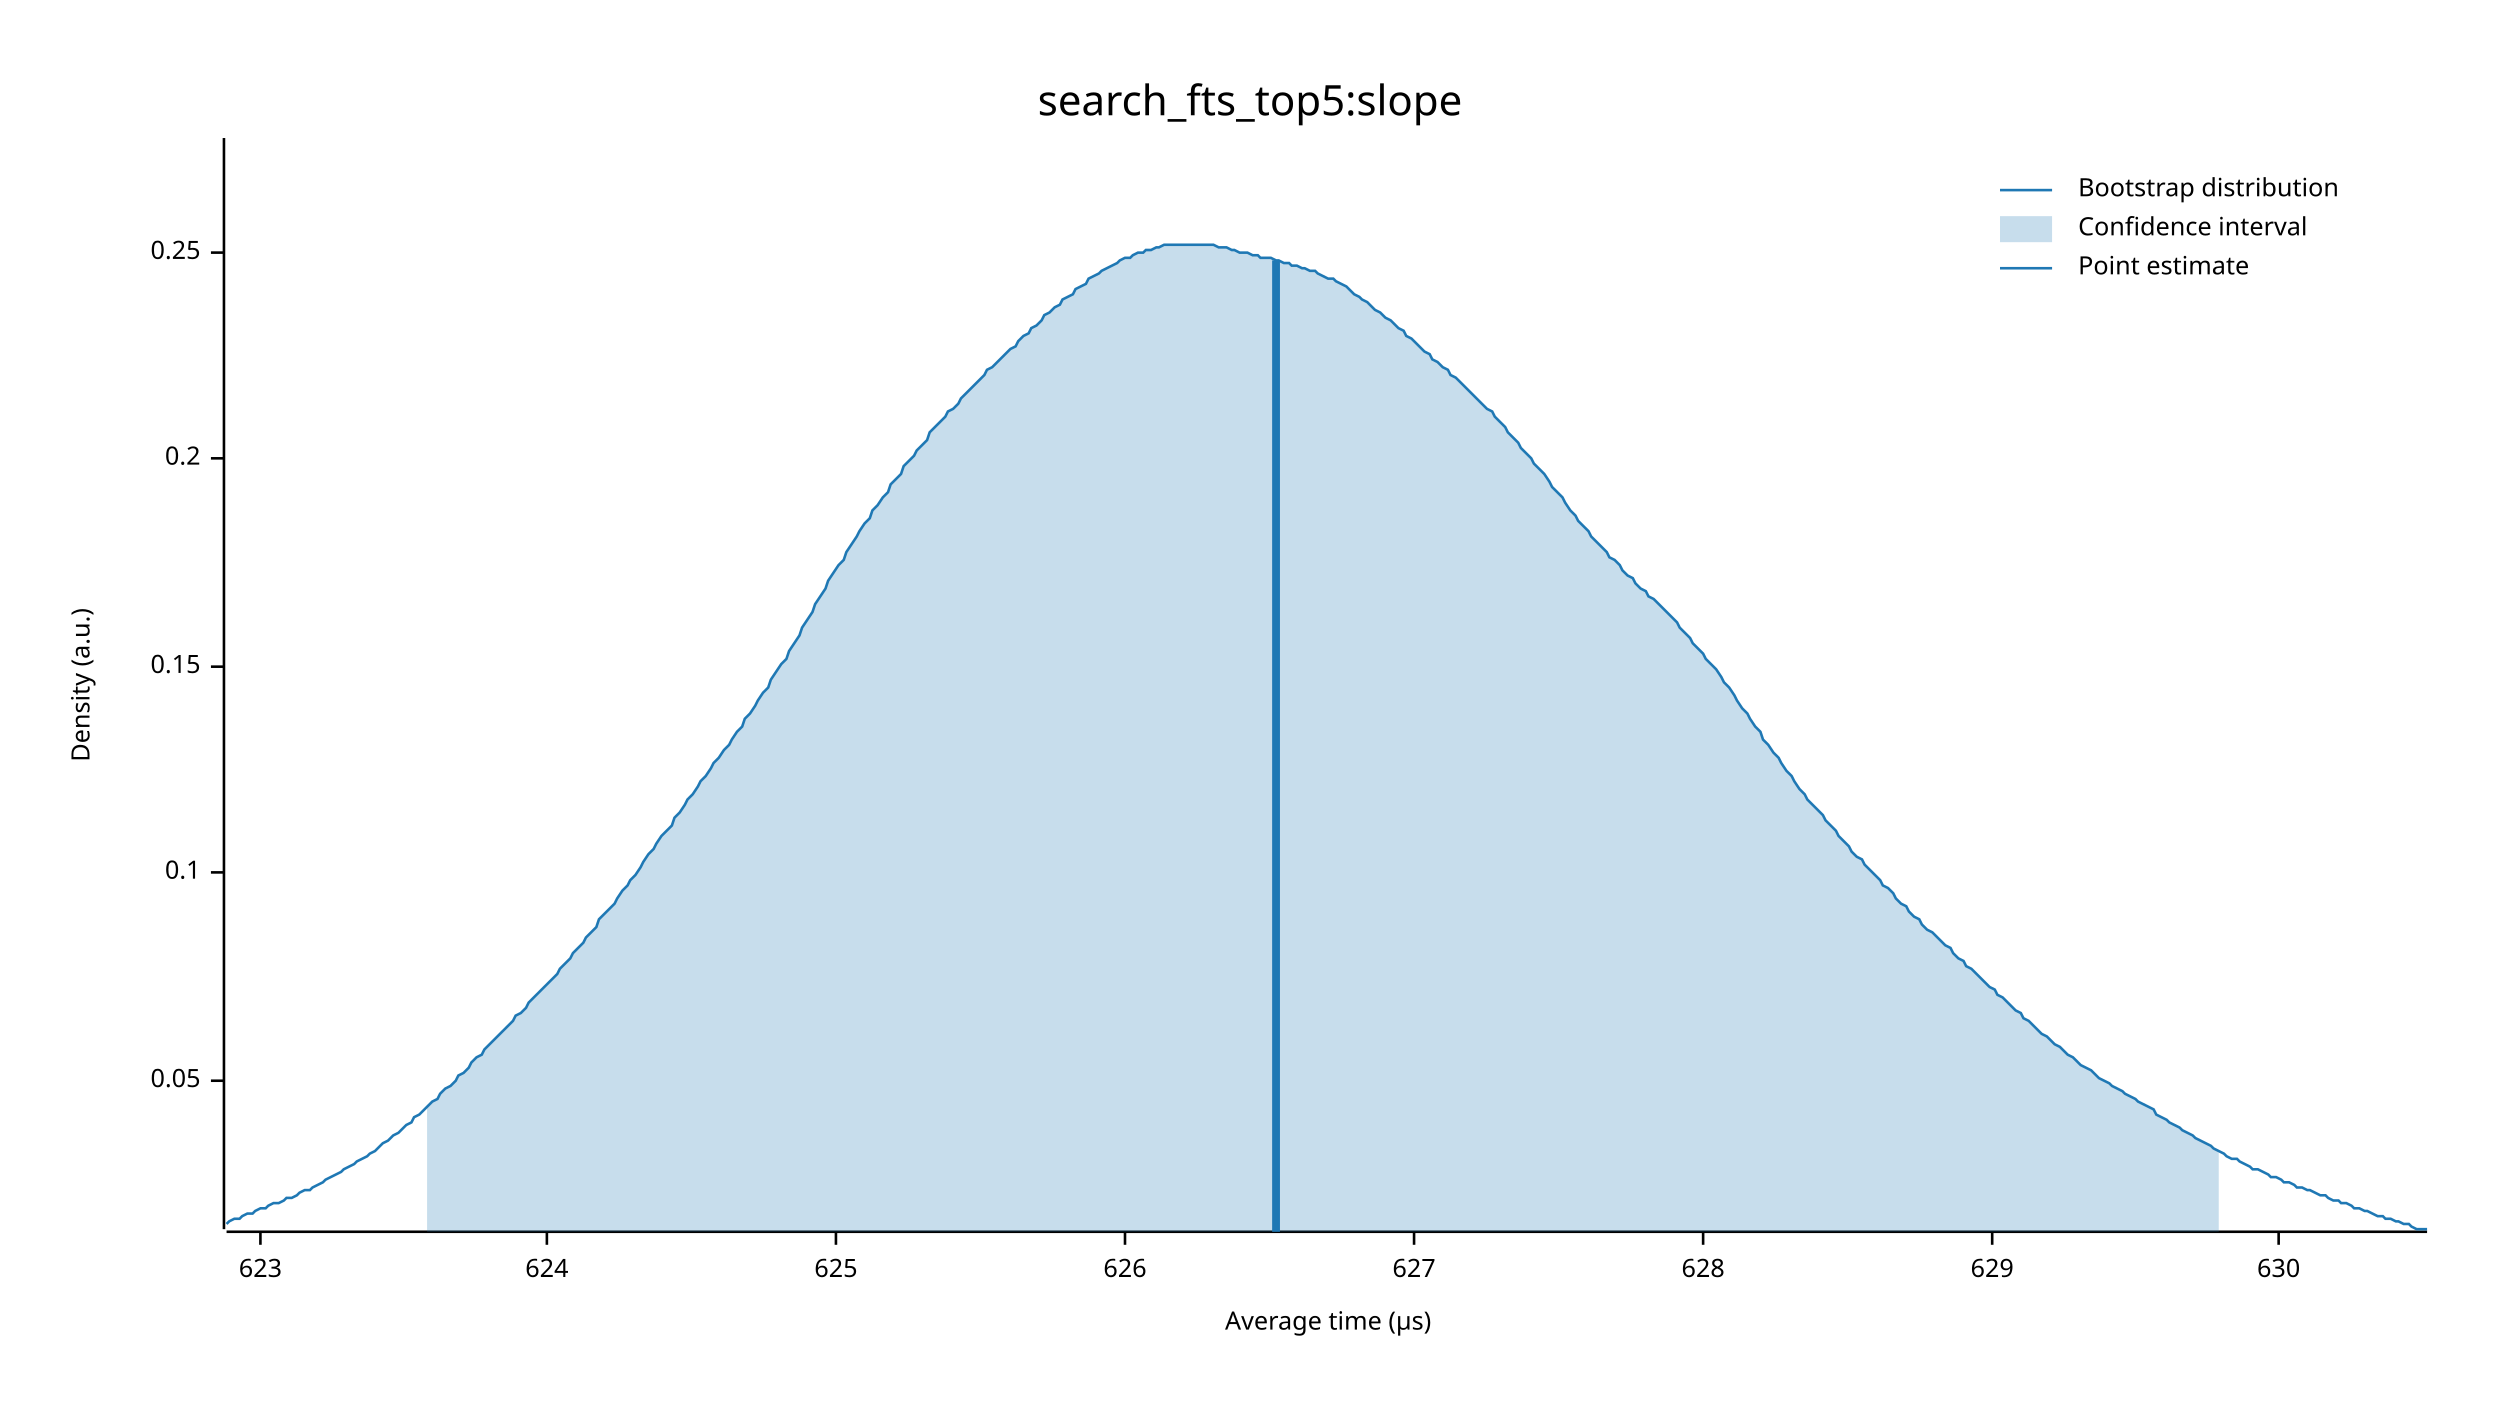
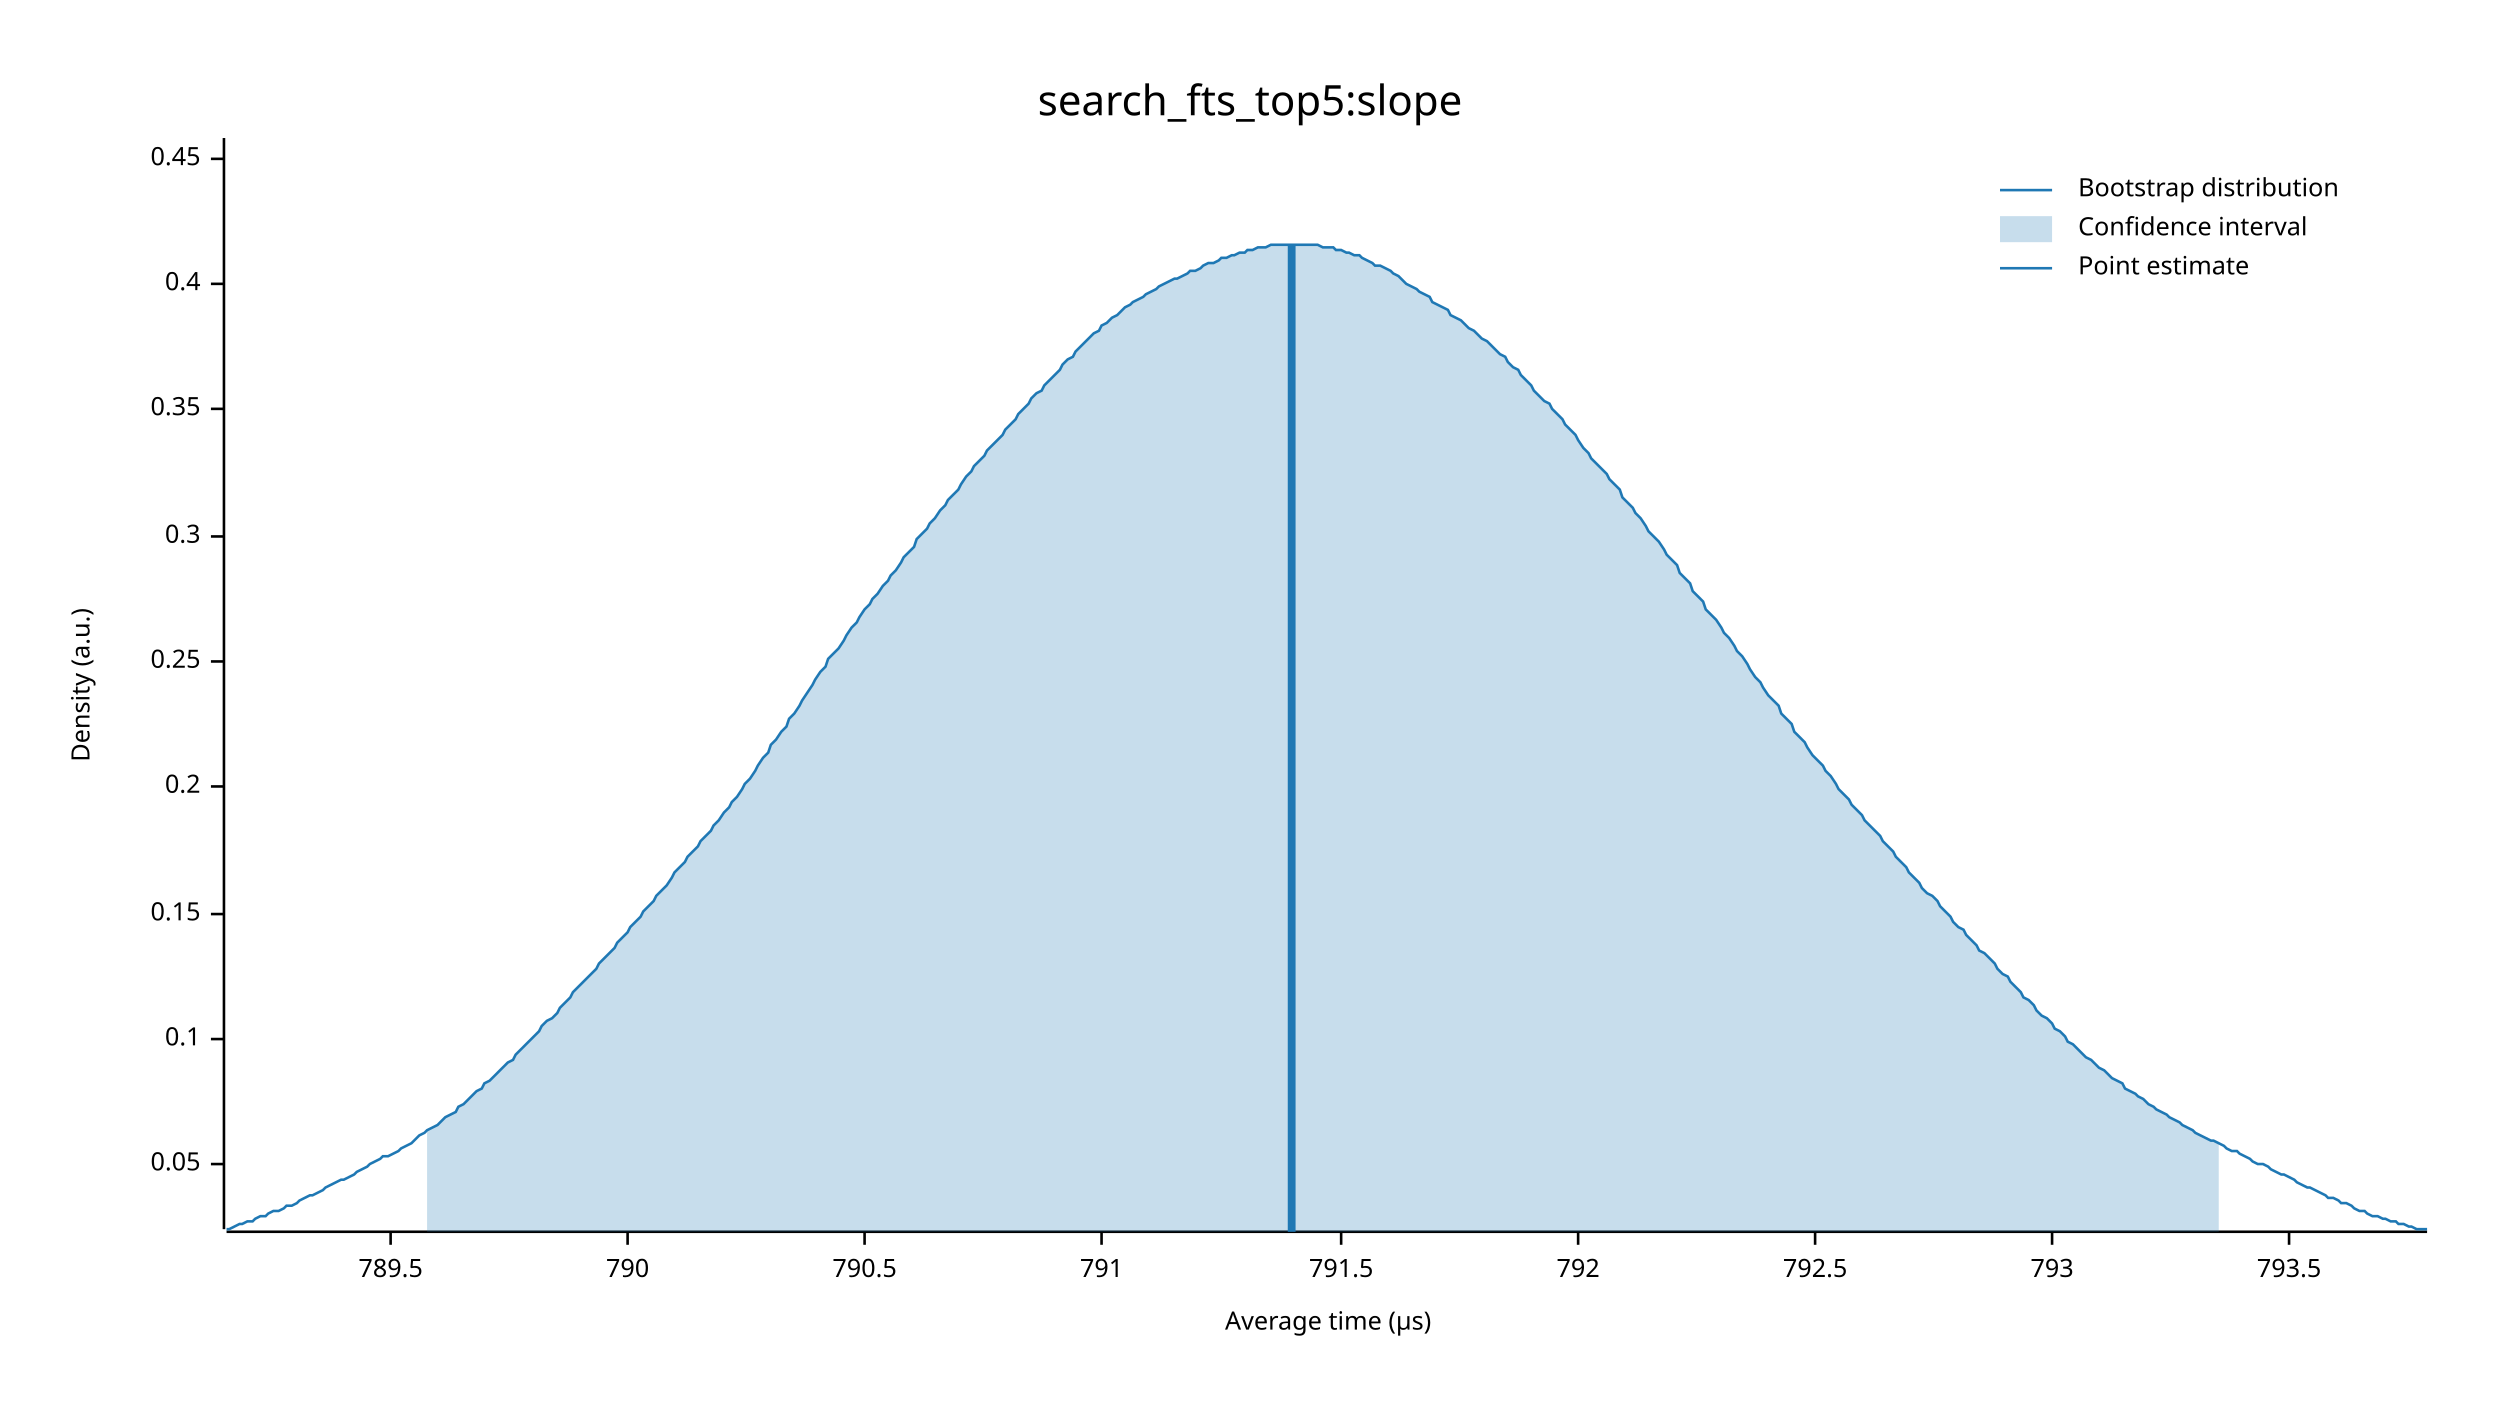
<svg xmlns="http://www.w3.org/2000/svg" width="960" height="540" viewBox="0 0 960 540">
  <text x="480" y="32" dy="0.76em" text-anchor="middle" font-family="sans-serif" font-size="16.129" opacity="1" fill="#000000">
search_fts_top5:slope
</text>
  <text x="27" y="263" dy="0.76em" text-anchor="middle" font-family="sans-serif" font-size="9.677" opacity="1" fill="#000000" transform="rotate(270, 27, 263)">
Density (a.u.)
</text>
  <text x="510" y="513" dy="-0.5ex" text-anchor="middle" font-family="sans-serif" font-size="9.677" opacity="1" fill="#000000">
Average time (µs)
</text>
  <polyline fill="none" opacity="1" stroke="#000000" stroke-width="1" points="86,53 86,472 " />
-   <text x="77" y="415" dy="0.5ex" text-anchor="end" font-family="sans-serif" font-size="9.677" opacity="1" fill="#000000">
+   <text x="77" y="447" dy="0.5ex" text-anchor="end" font-family="sans-serif" font-size="9.677" opacity="1" fill="#000000">
0.05
</text>
-   <polyline fill="none" opacity="1" stroke="#000000" stroke-width="1" points="81,415 86,415 " />
-   <text x="77" y="335" dy="0.5ex" text-anchor="end" font-family="sans-serif" font-size="9.677" opacity="1" fill="#000000">
+   <polyline fill="none" opacity="1" stroke="#000000" stroke-width="1" points="81,447 86,447 " />
+   <text x="77" y="399" dy="0.5ex" text-anchor="end" font-family="sans-serif" font-size="9.677" opacity="1" fill="#000000">
0.1
</text>
-   <polyline fill="none" opacity="1" stroke="#000000" stroke-width="1" points="81,335 86,335 " />
-   <text x="77" y="256" dy="0.5ex" text-anchor="end" font-family="sans-serif" font-size="9.677" opacity="1" fill="#000000">
+   <polyline fill="none" opacity="1" stroke="#000000" stroke-width="1" points="81,399 86,399 " />
+   <text x="77" y="351" dy="0.5ex" text-anchor="end" font-family="sans-serif" font-size="9.677" opacity="1" fill="#000000">
0.15
</text>
-   <polyline fill="none" opacity="1" stroke="#000000" stroke-width="1" points="81,256 86,256 " />
-   <text x="77" y="176" dy="0.5ex" text-anchor="end" font-family="sans-serif" font-size="9.677" opacity="1" fill="#000000">
+   <polyline fill="none" opacity="1" stroke="#000000" stroke-width="1" points="81,351 86,351 " />
+   <text x="77" y="302" dy="0.5ex" text-anchor="end" font-family="sans-serif" font-size="9.677" opacity="1" fill="#000000">
0.2
</text>
-   <polyline fill="none" opacity="1" stroke="#000000" stroke-width="1" points="81,176 86,176 " />
-   <text x="77" y="97" dy="0.5ex" text-anchor="end" font-family="sans-serif" font-size="9.677" opacity="1" fill="#000000">
+   <polyline fill="none" opacity="1" stroke="#000000" stroke-width="1" points="81,302 86,302 " />
+   <text x="77" y="254" dy="0.5ex" text-anchor="end" font-family="sans-serif" font-size="9.677" opacity="1" fill="#000000">
0.25
</text>
-   <polyline fill="none" opacity="1" stroke="#000000" stroke-width="1" points="81,97 86,97 " />
+   <polyline fill="none" opacity="1" stroke="#000000" stroke-width="1" points="81,254 86,254 " />
+   <text x="77" y="206" dy="0.5ex" text-anchor="end" font-family="sans-serif" font-size="9.677" opacity="1" fill="#000000">
+ 0.3
+ </text>
+   <polyline fill="none" opacity="1" stroke="#000000" stroke-width="1" points="81,206 86,206 " />
+   <text x="77" y="157" dy="0.5ex" text-anchor="end" font-family="sans-serif" font-size="9.677" opacity="1" fill="#000000">
+ 0.35
+ </text>
+   <polyline fill="none" opacity="1" stroke="#000000" stroke-width="1" points="81,157 86,157 " />
+   <text x="77" y="109" dy="0.5ex" text-anchor="end" font-family="sans-serif" font-size="9.677" opacity="1" fill="#000000">
+ 0.4
+ </text>
+   <polyline fill="none" opacity="1" stroke="#000000" stroke-width="1" points="81,109 86,109 " />
+   <text x="77" y="61" dy="0.5ex" text-anchor="end" font-family="sans-serif" font-size="9.677" opacity="1" fill="#000000">
+ 0.45
+ </text>
+   <polyline fill="none" opacity="1" stroke="#000000" stroke-width="1" points="81,61 86,61 " />
  <polyline fill="none" opacity="1" stroke="#000000" stroke-width="1" points="87,473 932,473 " />
-   <text x="100" y="483" dy="0.76em" text-anchor="middle" font-family="sans-serif" font-size="9.677" opacity="1" fill="#000000">
- 623
+   <text x="150" y="483" dy="0.76em" text-anchor="middle" font-family="sans-serif" font-size="9.677" opacity="1" fill="#000000">
+ 789.5
</text>
-   <polyline fill="none" opacity="1" stroke="#000000" stroke-width="1" points="100,473 100,478 " />
-   <text x="210" y="483" dy="0.76em" text-anchor="middle" font-family="sans-serif" font-size="9.677" opacity="1" fill="#000000">
- 624
+   <polyline fill="none" opacity="1" stroke="#000000" stroke-width="1" points="150,473 150,478 " />
+   <text x="241" y="483" dy="0.76em" text-anchor="middle" font-family="sans-serif" font-size="9.677" opacity="1" fill="#000000">
+ 790
</text>
-   <polyline fill="none" opacity="1" stroke="#000000" stroke-width="1" points="210,473 210,478 " />
-   <text x="321" y="483" dy="0.76em" text-anchor="middle" font-family="sans-serif" font-size="9.677" opacity="1" fill="#000000">
- 625
+   <polyline fill="none" opacity="1" stroke="#000000" stroke-width="1" points="241,473 241,478 " />
+   <text x="332" y="483" dy="0.76em" text-anchor="middle" font-family="sans-serif" font-size="9.677" opacity="1" fill="#000000">
+ 790.5
</text>
-   <polyline fill="none" opacity="1" stroke="#000000" stroke-width="1" points="321,473 321,478 " />
-   <text x="432" y="483" dy="0.76em" text-anchor="middle" font-family="sans-serif" font-size="9.677" opacity="1" fill="#000000">
- 626
+   <polyline fill="none" opacity="1" stroke="#000000" stroke-width="1" points="332,473 332,478 " />
+   <text x="423" y="483" dy="0.76em" text-anchor="middle" font-family="sans-serif" font-size="9.677" opacity="1" fill="#000000">
+ 791
</text>
-   <polyline fill="none" opacity="1" stroke="#000000" stroke-width="1" points="432,473 432,478 " />
-   <text x="543" y="483" dy="0.76em" text-anchor="middle" font-family="sans-serif" font-size="9.677" opacity="1" fill="#000000">
- 627
+   <polyline fill="none" opacity="1" stroke="#000000" stroke-width="1" points="423,473 423,478 " />
+   <text x="515" y="483" dy="0.76em" text-anchor="middle" font-family="sans-serif" font-size="9.677" opacity="1" fill="#000000">
+ 791.5
</text>
-   <polyline fill="none" opacity="1" stroke="#000000" stroke-width="1" points="543,473 543,478 " />
-   <text x="654" y="483" dy="0.76em" text-anchor="middle" font-family="sans-serif" font-size="9.677" opacity="1" fill="#000000">
- 628
+   <polyline fill="none" opacity="1" stroke="#000000" stroke-width="1" points="515,473 515,478 " />
+   <text x="606" y="483" dy="0.76em" text-anchor="middle" font-family="sans-serif" font-size="9.677" opacity="1" fill="#000000">
+ 792
</text>
-   <polyline fill="none" opacity="1" stroke="#000000" stroke-width="1" points="654,473 654,478 " />
-   <text x="765" y="483" dy="0.76em" text-anchor="middle" font-family="sans-serif" font-size="9.677" opacity="1" fill="#000000">
- 629
+   <polyline fill="none" opacity="1" stroke="#000000" stroke-width="1" points="606,473 606,478 " />
+   <text x="697" y="483" dy="0.76em" text-anchor="middle" font-family="sans-serif" font-size="9.677" opacity="1" fill="#000000">
+ 792.5
</text>
-   <polyline fill="none" opacity="1" stroke="#000000" stroke-width="1" points="765,473 765,478 " />
-   <text x="875" y="483" dy="0.76em" text-anchor="middle" font-family="sans-serif" font-size="9.677" opacity="1" fill="#000000">
- 630
+   <polyline fill="none" opacity="1" stroke="#000000" stroke-width="1" points="697,473 697,478 " />
+   <text x="788" y="483" dy="0.76em" text-anchor="middle" font-family="sans-serif" font-size="9.677" opacity="1" fill="#000000">
+ 793
</text>
-   <polyline fill="none" opacity="1" stroke="#000000" stroke-width="1" points="875,473 875,478 " />
-   <polyline fill="none" opacity="1" stroke="#1F78B4" stroke-width="1" points="87,470 88,469 90,468 92,468 93,467 95,466 97,466 98,465 100,464 102,464 103,463 105,462 107,462 109,461 110,460 112,460 114,459 115,458 117,457 119,457 120,456 122,455 124,454 125,453 127,452 129,451 131,450 132,449 134,448 136,447 137,446 139,445 141,444 142,443 144,442 146,440 147,439 149,438 151,436 153,435 154,434 156,432 158,431 159,429 161,428 163,426 164,425 166,423 168,422 169,420 171,418 173,417 175,415 176,413 178,412 180,410 181,408 183,406 185,405 186,403 188,401 190,399 191,398 193,396 195,394 197,392 198,390 200,389 202,387 203,385 205,383 207,381 208,380 210,378 212,376 214,374 215,372 217,370 219,368 220,366 222,364 224,362 225,360 227,358 229,356 230,353 232,351 234,349 236,347 237,345 239,342 241,340 242,338 244,336 246,333 247,331 249,328 251,326 252,324 254,321 256,319 258,317 259,314 261,312 263,309 264,307 266,305 268,302 269,300 271,298 273,295 274,293 276,291 278,288 280,286 281,284 283,281 285,279 286,276 288,274 290,271 291,269 293,266 295,264 296,261 298,258 300,255 302,253 303,250 305,247 307,244 308,241 310,238 312,235 313,232 315,229 317,226 318,223 320,220 322,217 324,215 325,212 327,209 329,206 330,204 332,201 334,199 335,196 337,194 339,191 341,189 342,186 344,184 346,182 347,179 349,177 351,175 352,173 354,171 356,169 357,166 359,164 361,162 363,160 364,158 366,157 368,155 369,153 371,151 373,149 374,148 376,146 378,144 379,142 381,141 383,139 385,137 386,136 388,134 390,133 391,131 393,129 395,128 396,126 398,125 400,123 401,121 403,120 405,118 407,117 408,115 410,114 412,113 413,111 415,110 417,109 418,107 420,106 422,105 423,104 425,103 427,102 429,101 430,100 432,99 434,99 435,98 437,97 439,97 440,96 442,96 444,95 445,95 447,94 449,94 451,94 452,94 454,94 456,94 457,94 459,94 461,94 462,94 464,94 466,94 468,95 469,95 471,95 473,96 474,96 476,97 478,97 479,97 481,98 483,98 484,99 486,99 488,99 490,100 491,100 493,101 495,101 496,102 498,102 500,103 501,103 503,104 505,104 506,105 508,106 510,107 512,107 513,108 515,109 517,110 518,111 520,113 522,114 523,115 525,116 527,118 528,119 530,120 532,122 534,123 535,124 537,126 539,127 540,129 542,130 544,132 545,133 547,135 549,136 550,138 552,139 554,141 556,142 557,144 559,145 561,147 562,148 564,150 566,152 567,153 569,155 571,157 573,158 574,160 576,162 578,164 579,166 581,168 583,170 584,172 586,174 588,176 589,178 591,180 593,182 595,185 596,187 598,189 600,191 601,193 603,196 605,198 606,200 608,202 610,204 611,206 613,208 615,210 617,212 618,214 620,215 622,217 623,219 625,221 627,222 628,224 630,226 632,227 633,229 635,230 637,232 639,234 640,235 642,237 644,239 645,241 647,243 649,245 650,247 652,249 654,251 655,253 657,255 659,257 661,260 662,262 664,264 666,267 667,269 669,272 671,274 672,276 674,279 676,281 677,284 679,286 681,289 683,291 684,293 686,296 688,298 689,300 691,303 693,305 694,307 696,309 698,311 700,313 701,315 703,317 705,319 706,321 708,323 710,325 711,327 713,329 715,330 716,332 718,334 720,336 722,338 723,340 725,341 727,343 728,345 730,347 732,348 733,350 735,352 737,353 738,355 740,357 742,358 744,360 745,361 747,363 749,364 750,366 752,368 754,369 755,371 757,372 759,374 760,375 762,377 764,379 766,380 767,382 769,383 771,385 772,386 774,388 776,389 777,391 779,392 781,394 782,395 784,397 786,398 788,400 789,401 791,402 793,404 794,405 796,406 798,408 799,409 801,410 803,411 804,412 806,414 808,415 810,416 811,417 813,418 815,419 816,420 818,421 820,422 821,423 823,424 825,425 827,426 828,428 830,429 832,430 833,431 835,432 837,433 838,434 840,435 842,436 843,437 845,438 847,439 849,440 850,441 852,442 854,443 855,444 857,445 859,445 860,446 862,447 864,448 865,449 867,449 869,450 871,451 872,452 874,452 876,453 877,454 879,454 881,455 882,456 884,456 886,457 887,457 889,458 891,459 893,459 894,460 896,461 898,461 899,462 901,462 903,463 904,464 906,464 908,465 909,465 911,466 913,467 915,467 916,468 918,468 920,469 921,469 923,470 925,470 926,471 928,472 930,472 932,472 " />
-   <polygon opacity="0.25" fill="#1F78B4" points="164,425 166,423 168,422 169,420 171,418 173,417 175,415 176,413 178,412 180,410 181,408 183,406 185,405 186,403 188,401 190,399 191,398 193,396 195,394 197,392 198,390 200,389 202,387 203,385 205,383 207,381 208,380 210,378 212,376 214,374 215,372 217,370 219,368 220,366 222,364 224,362 225,360 227,358 229,356 230,353 232,351 234,349 236,347 237,345 239,342 241,340 242,338 244,336 246,333 247,331 249,328 251,326 252,324 254,321 256,319 258,317 259,314 261,312 263,309 264,307 266,305 268,302 269,300 271,298 273,295 274,293 276,291 278,288 280,286 281,284 283,281 285,279 286,276 288,274 290,271 291,269 293,266 295,264 296,261 298,258 300,255 302,253 303,250 305,247 307,244 308,241 310,238 312,235 313,232 315,229 317,226 318,223 320,220 322,217 324,215 325,212 327,209 329,206 330,204 332,201 334,199 335,196 337,194 339,191 341,189 342,186 344,184 346,182 347,179 349,177 351,175 352,173 354,171 356,169 357,166 359,164 361,162 363,160 364,158 366,157 368,155 369,153 371,151 373,149 374,148 376,146 378,144 379,142 381,141 383,139 385,137 386,136 388,134 390,133 391,131 393,129 395,128 396,126 398,125 400,123 401,121 403,120 405,118 407,117 408,115 410,114 412,113 413,111 415,110 417,109 418,107 420,106 422,105 423,104 425,103 427,102 429,101 430,100 432,99 434,99 435,98 437,97 439,97 440,96 442,96 444,95 445,95 447,94 449,94 451,94 452,94 454,94 456,94 457,94 459,94 461,94 462,94 464,94 466,94 468,95 469,95 471,95 473,96 474,96 476,97 478,97 479,97 481,98 483,98 484,99 486,99 488,99 490,100 491,100 493,101 495,101 496,102 498,102 500,103 501,103 503,104 505,104 506,105 508,106 510,107 512,107 513,108 515,109 517,110 518,111 520,113 522,114 523,115 525,116 527,118 528,119 530,120 532,122 534,123 535,124 537,126 539,127 540,129 542,130 544,132 545,133 547,135 549,136 550,138 552,139 554,141 556,142 557,144 559,145 561,147 562,148 564,150 566,152 567,153 569,155 571,157 573,158 574,160 576,162 578,164 579,166 581,168 583,170 584,172 586,174 588,176 589,178 591,180 593,182 595,185 596,187 598,189 600,191 601,193 603,196 605,198 606,200 608,202 610,204 611,206 613,208 615,210 617,212 618,214 620,215 622,217 623,219 625,221 627,222 628,224 630,226 632,227 633,229 635,230 637,232 639,234 640,235 642,237 644,239 645,241 647,243 649,245 650,247 652,249 654,251 655,253 657,255 659,257 661,260 662,262 664,264 666,267 667,269 669,272 671,274 672,276 674,279 676,281 677,284 679,286 681,289 683,291 684,293 686,296 688,298 689,300 691,303 693,305 694,307 696,309 698,311 700,313 701,315 703,317 705,319 706,321 708,323 710,325 711,327 713,329 715,330 716,332 718,334 720,336 722,338 723,340 725,341 727,343 728,345 730,347 732,348 733,350 735,352 737,353 738,355 740,357 742,358 744,360 745,361 747,363 749,364 750,366 752,368 754,369 755,371 757,372 759,374 760,375 762,377 764,379 766,380 767,382 769,383 771,385 772,386 774,388 776,389 777,391 779,392 781,394 782,395 784,397 786,398 788,400 789,401 791,402 793,404 794,405 796,406 798,408 799,409 801,410 803,411 804,412 806,414 808,415 810,416 811,417 813,418 815,419 816,420 818,421 820,422 821,423 823,424 825,425 827,426 828,428 830,429 832,430 833,431 835,432 837,433 838,434 840,435 842,436 843,437 845,438 847,439 849,440 850,441 852,442 852,473 164,473 " />
-   <polyline fill="none" opacity="1" stroke="#1F78B4" stroke-width="3" points="490,473 490,100 " />
+   <polyline fill="none" opacity="1" stroke="#000000" stroke-width="1" points="788,473 788,478 " />
+   <text x="879" y="483" dy="0.76em" text-anchor="middle" font-family="sans-serif" font-size="9.677" opacity="1" fill="#000000">
+ 793.5
+ </text>
+   <polyline fill="none" opacity="1" stroke="#000000" stroke-width="1" points="879,473 879,478 " />
+   <polyline fill="none" opacity="1" stroke="#1F78B4" stroke-width="1" points="87,472 88,472 90,471 92,470 93,470 95,469 97,469 98,468 100,467 102,467 103,466 105,465 107,465 109,464 110,463 112,463 114,462 115,461 117,460 119,459 120,459 122,458 124,457 125,456 127,455 129,454 131,453 132,453 134,452 136,451 137,450 139,449 141,448 142,447 144,446 146,445 147,444 149,444 151,443 153,442 154,441 156,440 158,439 159,438 161,436 163,435 164,434 166,433 168,432 169,431 171,429 173,428 175,427 176,425 178,424 180,422 181,421 183,419 185,418 186,416 188,415 190,413 191,412 193,410 195,408 197,407 198,405 200,403 202,401 203,400 205,398 207,396 208,394 210,392 212,391 214,389 215,387 217,385 219,383 220,381 222,379 224,377 225,376 227,374 229,372 230,370 232,368 234,366 236,364 237,362 239,360 241,358 242,356 244,354 246,352 247,350 249,348 251,346 252,344 254,342 256,340 258,337 259,335 261,333 263,331 264,329 266,327 268,325 269,323 271,321 273,319 274,317 276,315 278,312 280,310 281,308 283,306 285,303 286,301 288,299 290,296 291,294 293,291 295,289 296,286 298,284 300,281 302,279 303,276 305,274 307,271 308,269 310,266 312,263 313,261 315,258 317,256 318,253 320,251 322,249 324,246 325,244 327,241 329,239 330,237 332,234 334,232 335,230 337,228 339,225 341,223 342,221 344,219 346,216 347,214 349,212 351,210 352,207 354,205 356,203 357,201 359,199 361,196 363,194 364,192 366,190 368,188 369,186 371,183 373,181 374,179 376,177 378,175 379,173 381,171 383,169 385,167 386,165 388,163 390,161 391,159 393,157 395,155 396,153 398,151 400,150 401,148 403,146 405,144 407,142 408,140 410,138 412,137 413,135 415,133 417,131 418,130 420,128 422,127 423,125 425,124 427,122 429,121 430,120 432,118 434,117 435,116 437,115 439,114 440,113 442,112 444,111 445,110 447,109 449,108 451,107 452,107 454,106 456,105 457,104 459,104 461,103 462,102 464,101 466,101 468,100 469,99 471,99 473,98 474,98 476,97 478,97 479,96 481,96 483,95 484,95 486,95 488,94 490,94 491,94 493,94 495,94 496,94 498,94 500,94 501,94 503,94 505,94 506,94 508,95 510,95 512,95 513,96 515,96 517,97 518,97 520,98 522,98 523,99 525,100 527,101 528,102 530,102 532,103 534,104 535,105 537,106 539,108 540,109 542,110 544,111 545,112 547,113 549,114 550,116 552,117 554,118 556,119 557,121 559,122 561,123 562,124 564,126 566,127 567,128 569,130 571,131 573,133 574,134 576,136 578,137 579,139 581,141 583,142 584,144 586,146 588,148 589,150 591,152 593,154 595,155 596,157 598,159 600,161 601,163 603,165 605,167 606,169 608,172 610,174 611,176 613,178 615,180 617,182 618,184 620,186 622,188 623,191 625,193 627,195 628,197 630,199 632,202 633,204 635,206 637,208 639,211 640,213 642,215 644,217 645,220 647,222 649,224 650,227 652,229 654,231 655,234 657,236 659,238 661,241 662,243 664,245 666,248 667,250 669,252 671,255 672,257 674,260 676,262 677,264 679,267 681,269 683,271 684,274 686,276 688,278 689,281 691,283 693,285 694,287 696,290 698,292 700,294 701,296 703,298 705,301 706,303 708,305 710,307 711,309 713,311 715,313 716,315 718,317 720,319 722,321 723,323 725,325 727,327 728,329 730,331 732,333 733,335 735,337 737,339 738,341 740,343 742,344 744,346 745,348 747,350 749,352 750,354 752,356 754,357 755,359 757,361 759,363 760,365 762,366 764,368 766,370 767,372 769,374 771,375 772,377 774,379 776,381 777,383 779,384 781,386 782,388 784,390 786,391 788,393 789,395 791,396 793,398 794,400 796,401 798,403 799,404 801,406 803,407 804,408 806,410 808,411 810,413 811,414 813,415 815,416 816,418 818,419 820,420 821,421 823,422 825,424 827,425 828,426 830,427 832,428 833,429 835,430 837,431 838,432 840,433 842,434 843,435 845,436 847,437 849,438 850,438 852,439 854,440 855,441 857,442 859,442 860,443 862,444 864,445 865,446 867,447 869,447 871,448 872,449 874,450 876,451 877,451 879,452 881,453 882,454 884,455 886,456 887,456 889,457 891,458 893,459 894,460 896,460 898,461 899,462 901,462 903,463 904,464 906,465 908,465 909,466 911,467 913,467 915,468 916,468 918,469 920,469 921,470 923,470 925,471 926,471 928,472 930,472 932,472 " />
+   <polygon opacity="0.25" fill="#1F78B4" points="164,434 166,433 168,432 169,431 171,429 173,428 175,427 176,425 178,424 180,422 181,421 183,419 185,418 186,416 188,415 190,413 191,412 193,410 195,408 197,407 198,405 200,403 202,401 203,400 205,398 207,396 208,394 210,392 212,391 214,389 215,387 217,385 219,383 220,381 222,379 224,377 225,376 227,374 229,372 230,370 232,368 234,366 236,364 237,362 239,360 241,358 242,356 244,354 246,352 247,350 249,348 251,346 252,344 254,342 256,340 258,337 259,335 261,333 263,331 264,329 266,327 268,325 269,323 271,321 273,319 274,317 276,315 278,312 280,310 281,308 283,306 285,303 286,301 288,299 290,296 291,294 293,291 295,289 296,286 298,284 300,281 302,279 303,276 305,274 307,271 308,269 310,266 312,263 313,261 315,258 317,256 318,253 320,251 322,249 324,246 325,244 327,241 329,239 330,237 332,234 334,232 335,230 337,228 339,225 341,223 342,221 344,219 346,216 347,214 349,212 351,210 352,207 354,205 356,203 357,201 359,199 361,196 363,194 364,192 366,190 368,188 369,186 371,183 373,181 374,179 376,177 378,175 379,173 381,171 383,169 385,167 386,165 388,163 390,161 391,159 393,157 395,155 396,153 398,151 400,150 401,148 403,146 405,144 407,142 408,140 410,138 412,137 413,135 415,133 417,131 418,130 420,128 422,127 423,125 425,124 427,122 429,121 430,120 432,118 434,117 435,116 437,115 439,114 440,113 442,112 444,111 445,110 447,109 449,108 451,107 452,107 454,106 456,105 457,104 459,104 461,103 462,102 464,101 466,101 468,100 469,99 471,99 473,98 474,98 476,97 478,97 479,96 481,96 483,95 484,95 486,95 488,94 490,94 491,94 493,94 495,94 496,94 498,94 500,94 501,94 503,94 505,94 506,94 508,95 510,95 512,95 513,96 515,96 517,97 518,97 520,98 522,98 523,99 525,100 527,101 528,102 530,102 532,103 534,104 535,105 537,106 539,108 540,109 542,110 544,111 545,112 547,113 549,114 550,116 552,117 554,118 556,119 557,121 559,122 561,123 562,124 564,126 566,127 567,128 569,130 571,131 573,133 574,134 576,136 578,137 579,139 581,141 583,142 584,144 586,146 588,148 589,150 591,152 593,154 595,155 596,157 598,159 600,161 601,163 603,165 605,167 606,169 608,172 610,174 611,176 613,178 615,180 617,182 618,184 620,186 622,188 623,191 625,193 627,195 628,197 630,199 632,202 633,204 635,206 637,208 639,211 640,213 642,215 644,217 645,220 647,222 649,224 650,227 652,229 654,231 655,234 657,236 659,238 661,241 662,243 664,245 666,248 667,250 669,252 671,255 672,257 674,260 676,262 677,264 679,267 681,269 683,271 684,274 686,276 688,278 689,281 691,283 693,285 694,287 696,290 698,292 700,294 701,296 703,298 705,301 706,303 708,305 710,307 711,309 713,311 715,313 716,315 718,317 720,319 722,321 723,323 725,325 727,327 728,329 730,331 732,333 733,335 735,337 737,339 738,341 740,343 742,344 744,346 745,348 747,350 749,352 750,354 752,356 754,357 755,359 757,361 759,363 760,365 762,366 764,368 766,370 767,372 769,374 771,375 772,377 774,379 776,381 777,383 779,384 781,386 782,388 784,390 786,391 788,393 789,395 791,396 793,398 794,400 796,401 798,403 799,404 801,406 803,407 804,408 806,410 808,411 810,413 811,414 813,415 815,416 816,418 818,419 820,420 821,421 823,422 825,424 827,425 828,426 830,427 832,428 833,429 835,430 837,431 838,432 840,433 842,434 843,435 845,436 847,437 849,438 850,438 852,439 852,473 164,473 " />
+   <polyline fill="none" opacity="1" stroke="#1F78B4" stroke-width="3" points="496,473 496,94 " />
  <text x="798" y="68" dy="0.76em" text-anchor="start" font-family="sans-serif" font-size="9.677" opacity="1" fill="#000000">
Bootstrap distribution
</text>
  <text x="798" y="83" dy="0.76em" text-anchor="start" font-family="sans-serif" font-size="9.677" opacity="1" fill="#000000">
Confidence interval
</text>
  <text x="798" y="98" dy="0.76em" text-anchor="start" font-family="sans-serif" font-size="9.677" opacity="1" fill="#000000">
Point estimate
</text>
  <polyline fill="none" opacity="1" stroke="#1F78B4" stroke-width="1" points="768,73 788,73 " />
  <rect x="768" y="83" width="20" height="10" opacity="0.25" fill="#1F78B4" stroke="none" />
  <polyline fill="none" opacity="1" stroke="#1F78B4" stroke-width="1" points="768,103 788,103 " />
</svg>
